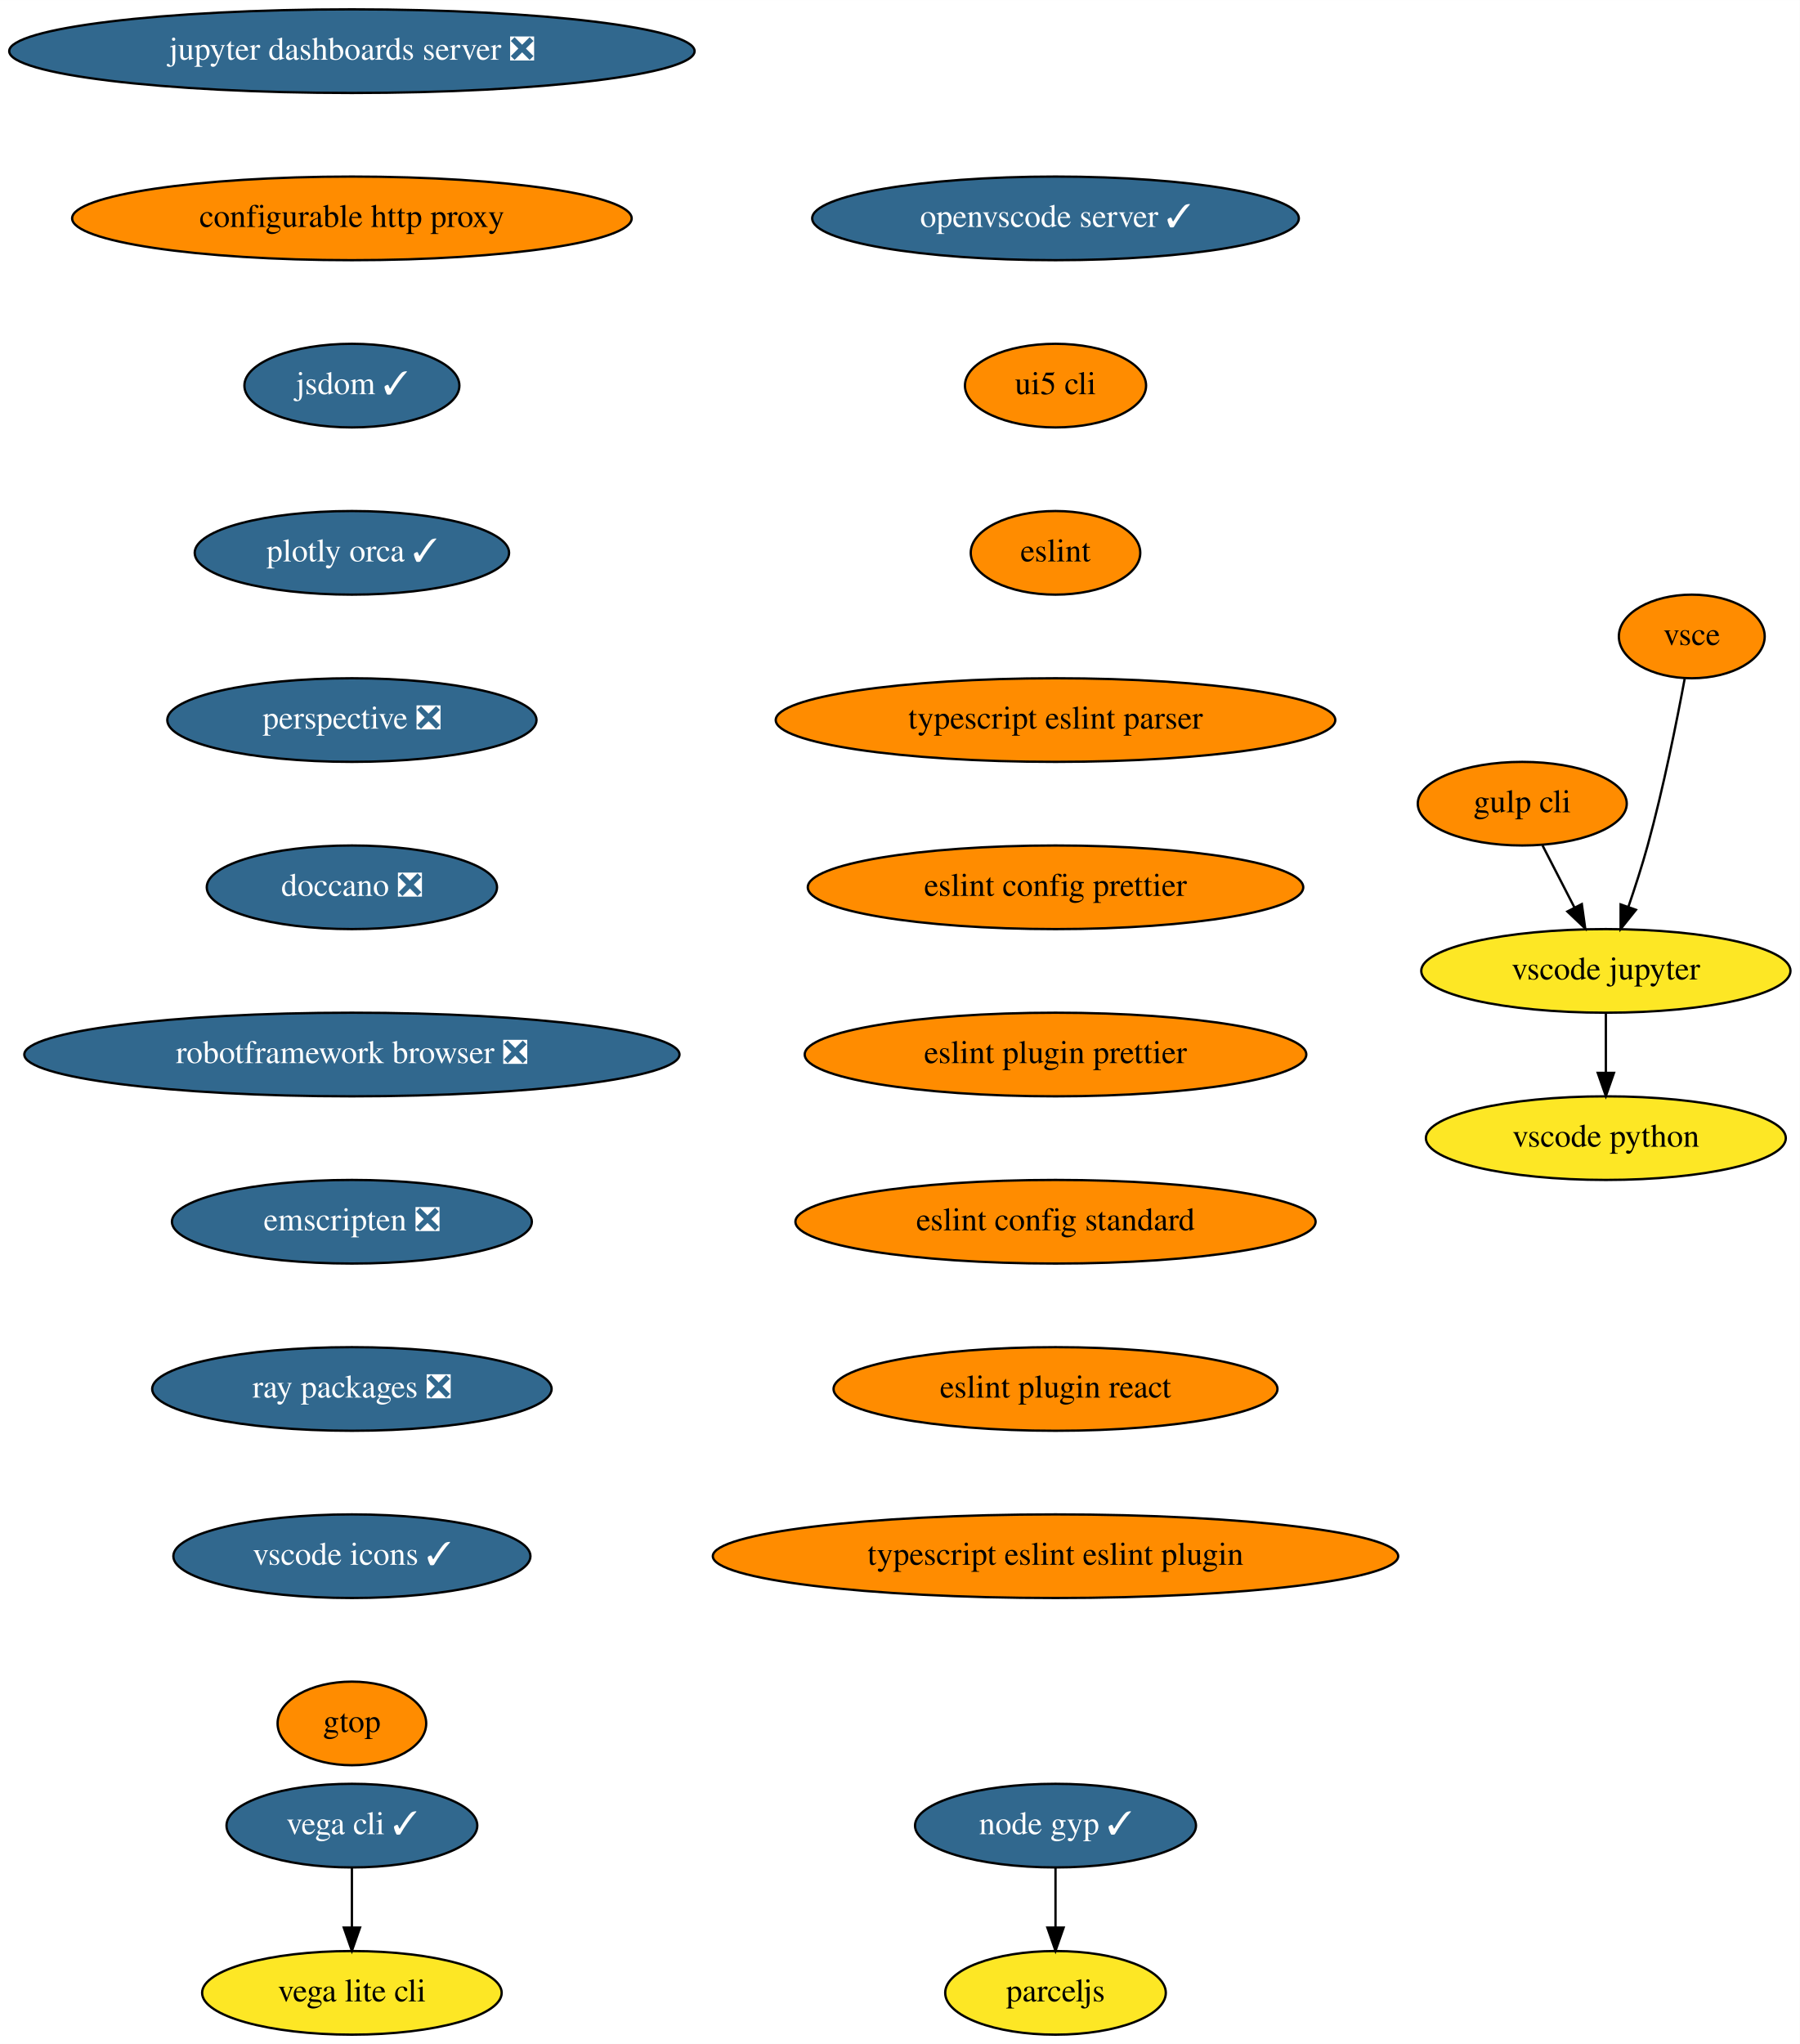
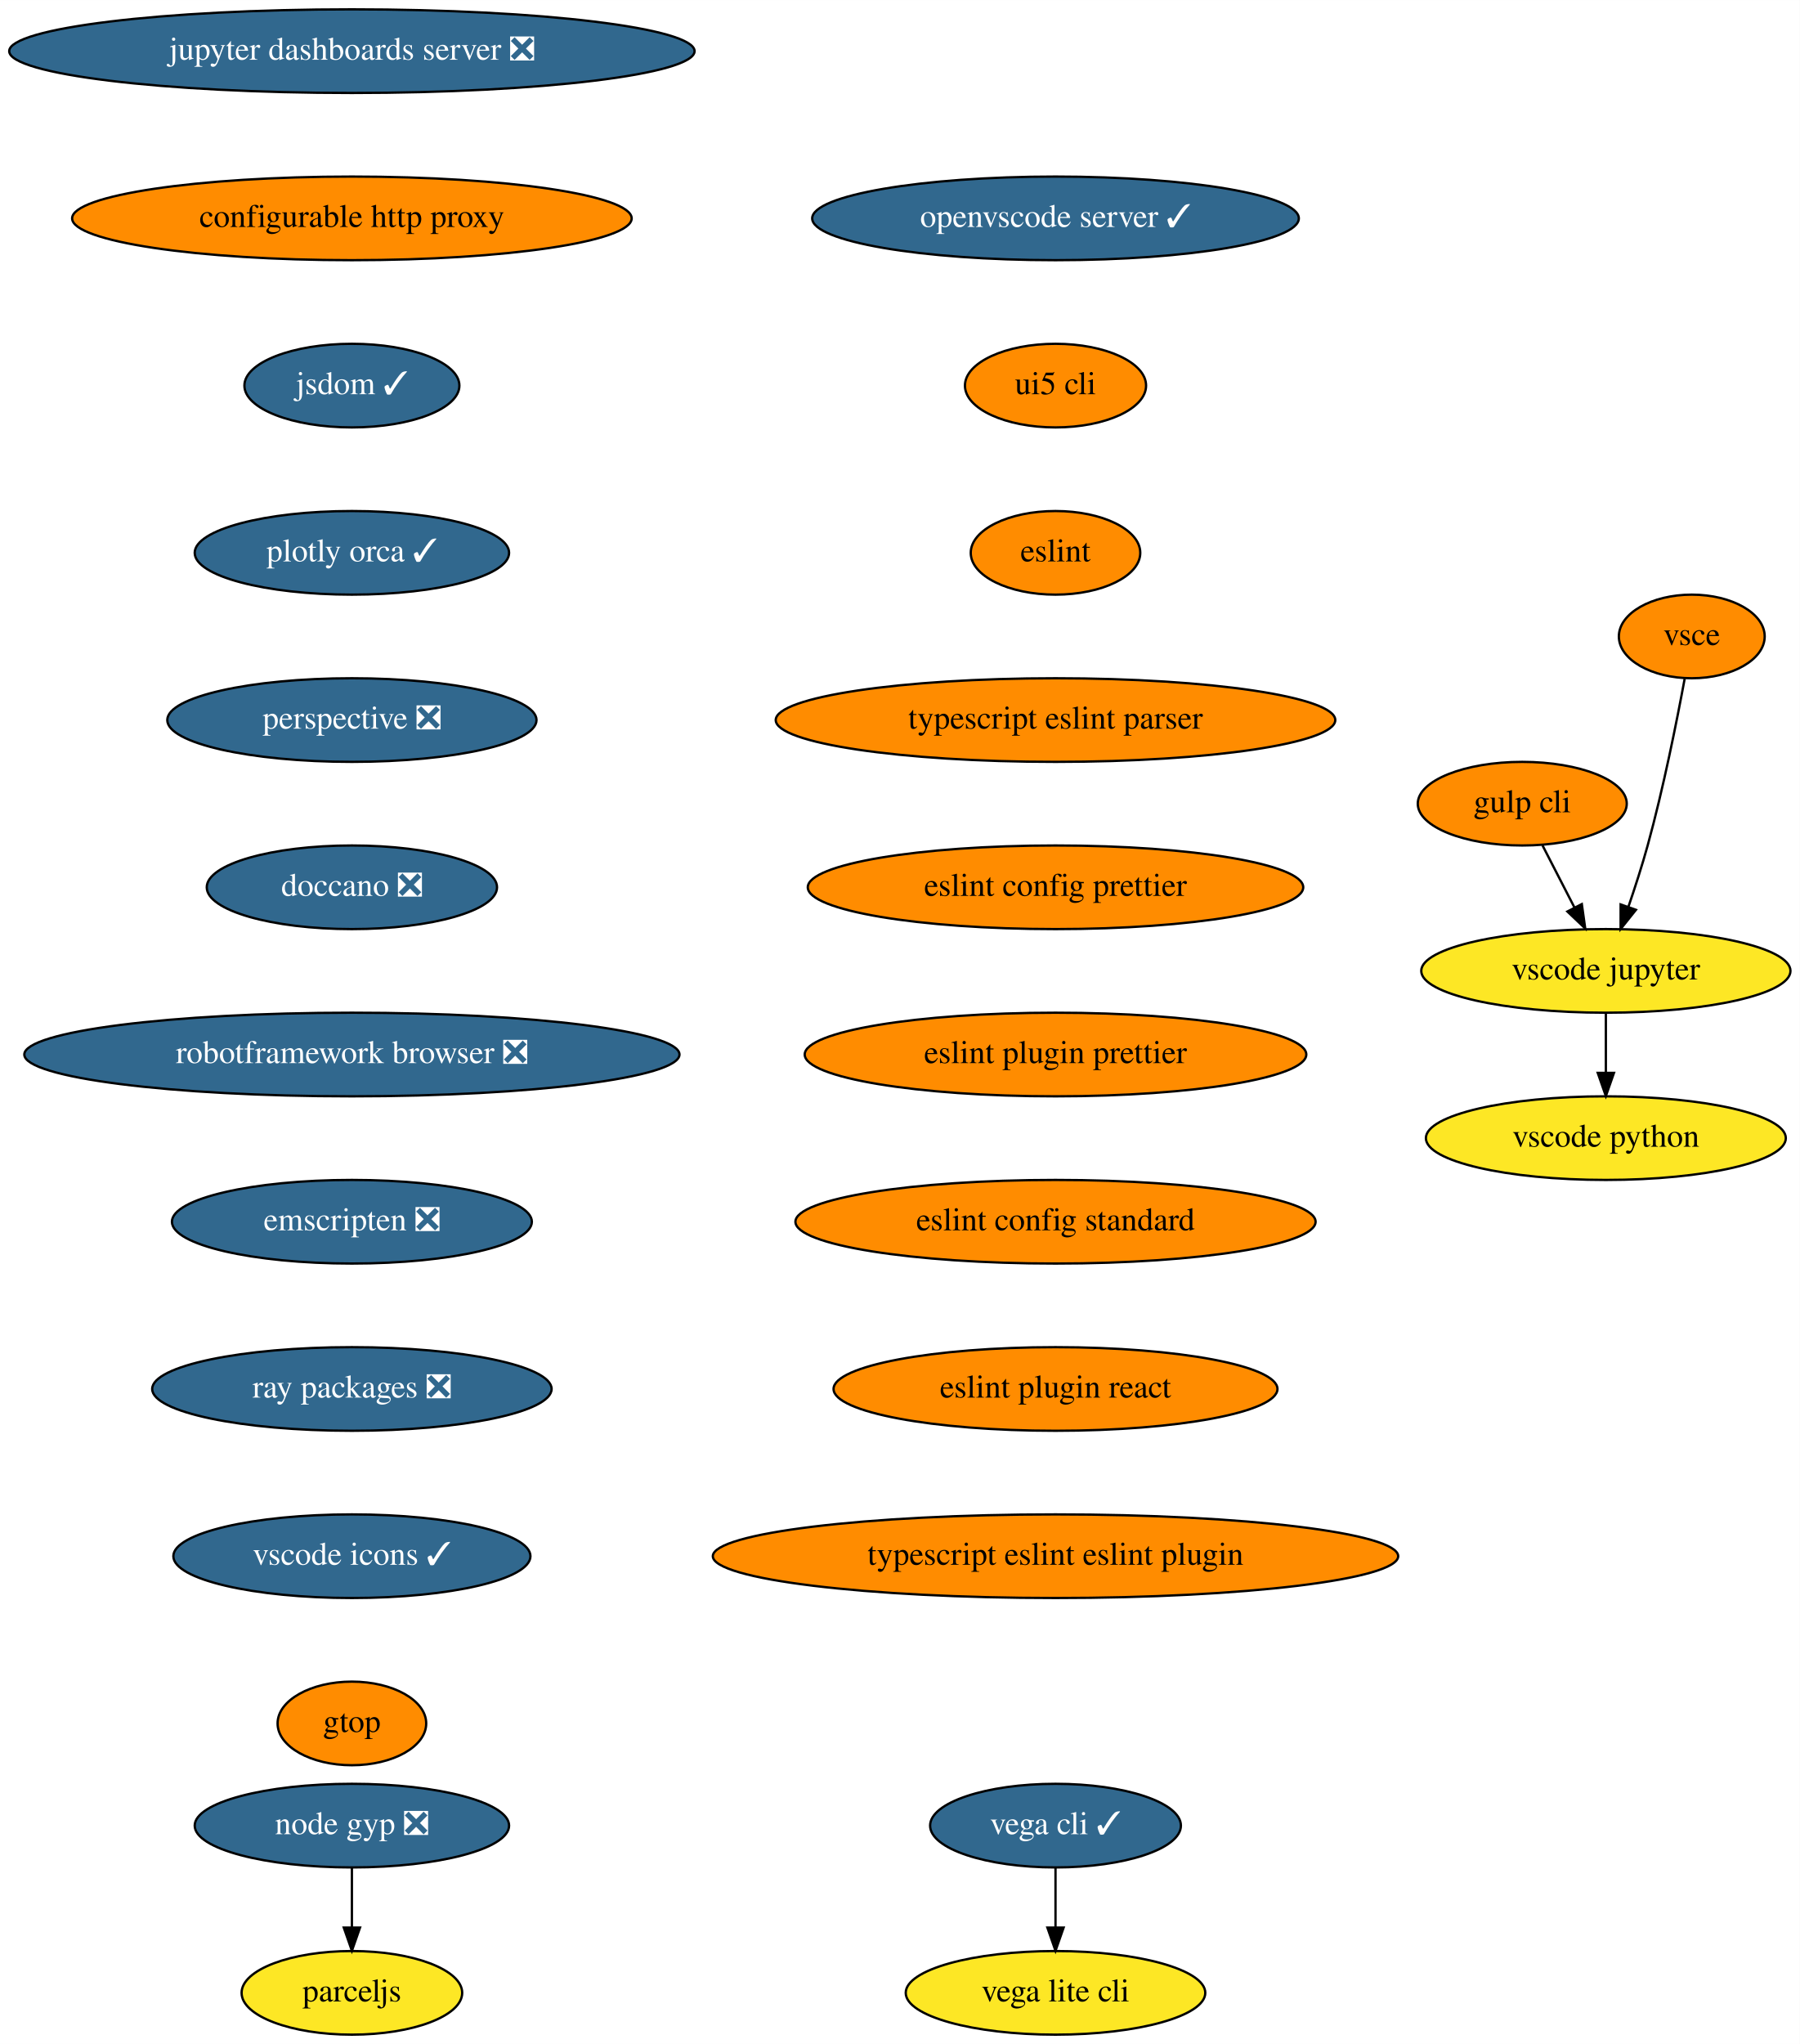
<svg xmlns="http://www.w3.org/2000/svg" xmlns:xlink="http://www.w3.org/1999/xlink" width="775pt" height="880pt" viewBox="0.00 0.00 775.04 880.00">
  <g id="graph0" class="graph" transform="scale(1 1) rotate(0) translate(4 876)">
    <polygon fill="white" stroke="transparent" points="-4,4 -4,-876 771.04,-876 771.04,4 -4,4" />
    <g id="node1" class="node">
      <g id="a_node1">
        <a xlink:href="https://github.com/conda-forge/jupyter-dashboards-server-feedstock/pull/8" xlink:title="jupyter dashboards server ❎">
          <ellipse fill="#31688e" stroke="black" cx="147.54" cy="-854" rx="147.57" ry="18" />
          <text text-anchor="middle" x="147.54" y="-850.3" font-family="Times,serif" font-size="14.00" fill="white">jupyter dashboards server ❎</text>
        </a>
      </g>
    </g>
    <g id="node2" class="node">
      <g id="a_node2">
        <a xlink:href="https://github.com/conda-forge/configurable-http-proxy-feedstock" xlink:title="configurable http proxy">
          <ellipse fill="#ff8c00" stroke="black" cx="147.54" cy="-782" rx="120.48" ry="18" />
          <text text-anchor="middle" x="147.54" y="-778.3" font-family="Times,serif" font-size="14.00">configurable http proxy</text>
        </a>
      </g>
    </g>
    <g id="node3" class="node">
      <g id="a_node3">
        <a xlink:href="https://github.com/conda-forge/jsdom-feedstock/pull/25" xlink:title="jsdom ✓">
          <ellipse fill="#31688e" stroke="black" cx="147.54" cy="-710" rx="46.29" ry="18" />
          <text text-anchor="middle" x="147.54" y="-706.3" font-family="Times,serif" font-size="14.00" fill="white">jsdom ✓</text>
        </a>
      </g>
    </g>
    <g id="node4" class="node">
      <g id="a_node4">
        <a xlink:href="https://github.com/conda-forge/plotly-orca-feedstock/pull/19" xlink:title="plotly orca ✓">
          <ellipse fill="#31688e" stroke="black" cx="147.54" cy="-638" rx="67.69" ry="18" />
          <text text-anchor="middle" x="147.54" y="-634.3" font-family="Times,serif" font-size="14.00" fill="white">plotly orca ✓</text>
        </a>
      </g>
    </g>
    <g id="node7" class="node">
      <g id="a_node7">
        <a xlink:href="https://github.com/conda-forge/perspective-feedstock/pull/88" xlink:title="perspective ❎">
          <ellipse fill="#31688e" stroke="black" cx="147.54" cy="-566" rx="79.5" ry="18" />
          <text text-anchor="middle" x="147.54" y="-562.3" font-family="Times,serif" font-size="14.00" fill="white">perspective ❎</text>
        </a>
      </g>
    </g>
    <g id="node5" class="node">
      <g id="a_node5">
        <a xlink:href="https://github.com/conda-forge/vega-cli-feedstock/pull/20" xlink:title="vega cli ✓">
-           <ellipse fill="#31688e" stroke="black" cx="147.54" cy="-90" rx="54" ry="18" />
-           <text text-anchor="middle" x="147.54" y="-86.3" font-family="Times,serif" font-size="14.00" fill="white">vega cli ✓</text>
+           <ellipse fill="#31688e" stroke="black" cx="450.54" cy="-90" rx="54" ry="18" />
+           <text text-anchor="middle" x="450.54" y="-86.3" font-family="Times,serif" font-size="14.00" fill="white">vega cli ✓</text>
        </a>
      </g>
    </g>
    <g id="node6" class="node">
      <g id="a_node6">
        <a xlink:href="https://github.com/conda-forge/vega-lite-cli-feedstock" xlink:title="vega lite cli">
-           <ellipse fill="#fde725" stroke="black" cx="147.54" cy="-18" rx="64.5" ry="18" />
-           <text text-anchor="middle" x="147.54" y="-14.3" font-family="Times,serif" font-size="14.00">vega lite cli</text>
+           <ellipse fill="#fde725" stroke="black" cx="450.54" cy="-18" rx="64.5" ry="18" />
+           <text text-anchor="middle" x="450.54" y="-14.3" font-family="Times,serif" font-size="14.00">vega lite cli</text>
        </a>
      </g>
    </g>
    <g id="edge4" class="edge">
-       <path fill="none" stroke="black" d="M147.54,-71.7C147.54,-63.98 147.54,-54.71 147.54,-46.11" />
-       <polygon fill="black" stroke="black" points="151.04,-46.1 147.54,-36.1 144.04,-46.1 151.04,-46.1" />
+       <path fill="none" stroke="black" d="M450.54,-71.7C450.54,-63.98 450.54,-54.71 450.54,-46.11" />
+       <polygon fill="black" stroke="black" points="454.04,-46.1 450.54,-36.1 447.04,-46.1 454.04,-46.1" />
    </g>
    <g id="node8" class="node">
      <g id="a_node8">
        <a xlink:href="https://github.com/conda-forge/doccano-feedstock/pull/29" xlink:title="doccano ❎">
          <ellipse fill="#31688e" stroke="black" cx="147.54" cy="-494" rx="62.5" ry="18" />
          <text text-anchor="middle" x="147.54" y="-490.3" font-family="Times,serif" font-size="14.00" fill="white">doccano ❎</text>
        </a>
      </g>
    </g>
    <g id="node9" class="node">
      <g id="a_node9">
        <a xlink:href="https://github.com/conda-forge/robotframework-browser-feedstock/pull/26" xlink:title="robotframework browser ❎">
          <ellipse fill="#31688e" stroke="black" cx="147.54" cy="-422" rx="141.07" ry="18" />
          <text text-anchor="middle" x="147.54" y="-418.3" font-family="Times,serif" font-size="14.00" fill="white">robotframework browser ❎</text>
        </a>
      </g>
    </g>
    <g id="node10" class="node">
      <g id="a_node10">
        <a xlink:href="https://github.com/conda-forge/emscripten-feedstock/pull/21" xlink:title="emscripten ❎">
          <ellipse fill="#31688e" stroke="black" cx="147.54" cy="-350" rx="77.5" ry="18" />
          <text text-anchor="middle" x="147.54" y="-346.3" font-family="Times,serif" font-size="14.00" fill="white">emscripten ❎</text>
        </a>
      </g>
    </g>
    <g id="node11" class="node">
      <g id="a_node11">
        <a xlink:href="https://github.com/conda-forge/ray-packages-feedstock/pull/62" xlink:title="ray packages ❎">
          <ellipse fill="#31688e" stroke="black" cx="147.54" cy="-278" rx="86" ry="18" />
          <text text-anchor="middle" x="147.54" y="-274.3" font-family="Times,serif" font-size="14.00" fill="white">ray packages ❎</text>
        </a>
      </g>
    </g>
    <g id="node12" class="node">
      <g id="a_node12">
        <a xlink:href="https://github.com/conda-forge/vscode-icons-feedstock/pull/28" xlink:title="vscode icons ✓">
          <ellipse fill="#31688e" stroke="black" cx="147.54" cy="-206" rx="76.89" ry="18" />
          <text text-anchor="middle" x="147.54" y="-202.3" font-family="Times,serif" font-size="14.00" fill="white">vscode icons ✓</text>
        </a>
      </g>
    </g>
    <g id="node13" class="node">
      <g id="a_node13">
        <a xlink:href="https://github.com/conda-forge/gtop-feedstock" xlink:title="gtop">
          <ellipse fill="#ff8c00" stroke="black" cx="147.54" cy="-134" rx="32" ry="18" />
          <text text-anchor="middle" x="147.54" y="-130.3" font-family="Times,serif" font-size="14.00">gtop</text>
        </a>
      </g>
    </g>
    <g id="node14" class="node">
      <g id="a_node14">
        <a xlink:href="https://github.com/conda-forge/gulp-cli-feedstock" xlink:title="gulp cli">
          <ellipse fill="#ff8c00" stroke="black" cx="651.54" cy="-530" rx="45" ry="18" />
          <text text-anchor="middle" x="651.54" y="-526.3" font-family="Times,serif" font-size="14.00">gulp cli</text>
        </a>
      </g>
    </g>
    <g id="node15" class="node">
      <g id="a_node15">
        <a xlink:href="https://github.com/conda-forge/vscode-jupyter-feedstock" xlink:title="vscode jupyter">
          <ellipse fill="#fde725" stroke="black" cx="687.54" cy="-458" rx="79.5" ry="18" />
          <text text-anchor="middle" x="687.54" y="-454.3" font-family="Times,serif" font-size="14.00">vscode jupyter</text>
        </a>
      </g>
    </g>
    <g id="edge12" class="edge">
      <path fill="none" stroke="black" d="M660.25,-512.05C664.39,-504.01 669.43,-494.2 674.05,-485.23" />
      <polygon fill="black" stroke="black" points="677.19,-486.77 678.65,-476.28 670.97,-483.57 677.19,-486.77" />
    </g>
    <g id="node16" class="node">
      <g id="a_node16">
        <a xlink:href="https://github.com/conda-forge/vscode-python-feedstock" xlink:title="vscode python">
          <ellipse fill="#fde725" stroke="black" cx="687.54" cy="-386" rx="77.5" ry="18" />
          <text text-anchor="middle" x="687.54" y="-382.3" font-family="Times,serif" font-size="14.00">vscode python</text>
        </a>
      </g>
    </g>
    <g id="edge13" class="edge">
      <path fill="none" stroke="black" d="M687.54,-439.7C687.54,-431.98 687.54,-422.71 687.54,-414.11" />
      <polygon fill="black" stroke="black" points="691.04,-414.1 687.54,-404.1 684.04,-414.1 691.04,-414.1" />
    </g>
    <g id="node17" class="node">
      <g id="a_node17">
        <a xlink:href="https://github.com/conda-forge/vsce-feedstock" xlink:title="vsce">
          <ellipse fill="#ff8c00" stroke="black" cx="724.54" cy="-602" rx="31.4" ry="18" />
          <text text-anchor="middle" x="724.54" y="-598.3" font-family="Times,serif" font-size="14.00">vsce</text>
        </a>
      </g>
    </g>
    <g id="edge14" class="edge">
      <path fill="none" stroke="black" d="M721.48,-583.79C718.14,-565.76 712.34,-536.68 705.54,-512 703.15,-503.34 700.14,-494.03 697.27,-485.66" />
      <polygon fill="black" stroke="black" points="700.5,-484.3 693.89,-476.03 693.9,-486.62 700.5,-484.3" />
    </g>
    <g id="node18" class="node">
      <g id="a_node18">
-         <a xlink:href="https://github.com/conda-forge/node-gyp-feedstock/pull/14" xlink:title="node gyp ✓">
-           <ellipse fill="#31688e" stroke="black" cx="450.54" cy="-90" rx="60.5" ry="18" />
-           <text text-anchor="middle" x="450.54" y="-86.3" font-family="Times,serif" font-size="14.00" fill="white">node gyp ✓</text>
+         <a xlink:href="https://github.com/conda-forge/node-gyp-feedstock/pull/14" xlink:title="node gyp ❎">
+           <ellipse fill="#31688e" stroke="black" cx="147.54" cy="-90" rx="67.69" ry="18" />
+           <text text-anchor="middle" x="147.54" y="-86.3" font-family="Times,serif" font-size="14.00" fill="white">node gyp ❎</text>
        </a>
      </g>
    </g>
    <g id="node19" class="node">
      <g id="a_node19">
        <a xlink:href="https://github.com/conda-forge/parceljs-feedstock" xlink:title="parceljs">
-           <ellipse fill="#fde725" stroke="black" cx="450.54" cy="-18" rx="47.5" ry="18" />
-           <text text-anchor="middle" x="450.54" y="-14.3" font-family="Times,serif" font-size="14.00">parceljs</text>
+           <ellipse fill="#fde725" stroke="black" cx="147.54" cy="-18" rx="47.5" ry="18" />
+           <text text-anchor="middle" x="147.54" y="-14.3" font-family="Times,serif" font-size="14.00">parceljs</text>
        </a>
      </g>
    </g>
    <g id="edge15" class="edge">
-       <path fill="none" stroke="black" d="M450.54,-71.7C450.54,-63.98 450.54,-54.71 450.54,-46.11" />
-       <polygon fill="black" stroke="black" points="454.04,-46.1 450.54,-36.1 447.04,-46.1 454.04,-46.1" />
+       <path fill="none" stroke="black" d="M147.54,-71.7C147.54,-63.98 147.54,-54.71 147.54,-46.11" />
+       <polygon fill="black" stroke="black" points="151.04,-46.1 147.54,-36.1 144.04,-46.1 151.04,-46.1" />
    </g>
    <g id="node20" class="node">
      <g id="a_node20">
        <a xlink:href="https://github.com/conda-forge/openvscode-server-feedstock/pull/4" xlink:title="openvscode server ✓">
          <ellipse fill="#31688e" stroke="black" cx="450.54" cy="-782" rx="104.78" ry="18" />
          <text text-anchor="middle" x="450.54" y="-778.3" font-family="Times,serif" font-size="14.00" fill="white">openvscode server ✓</text>
        </a>
      </g>
    </g>
    <g id="node21" class="node">
      <g id="a_node21">
        <a xlink:href="https://github.com/conda-forge/ui5-cli-feedstock" xlink:title="ui5 cli">
          <ellipse fill="#ff8c00" stroke="black" cx="450.54" cy="-710" rx="39" ry="18" />
          <text text-anchor="middle" x="450.54" y="-706.3" font-family="Times,serif" font-size="14.00">ui5 cli</text>
        </a>
      </g>
    </g>
    <g id="node22" class="node">
      <g id="a_node22">
        <a xlink:href="https://github.com/conda-forge/eslint-feedstock" xlink:title="eslint">
          <ellipse fill="#ff8c00" stroke="black" cx="450.54" cy="-638" rx="36.5" ry="18" />
          <text text-anchor="middle" x="450.54" y="-634.3" font-family="Times,serif" font-size="14.00">eslint</text>
        </a>
      </g>
    </g>
    <g id="node23" class="node">
      <g id="a_node23">
        <a xlink:href="https://github.com/conda-forge/typescript-eslint-parser-feedstock" xlink:title="typescript eslint parser">
          <ellipse fill="#ff8c00" stroke="black" cx="450.54" cy="-566" rx="120.48" ry="18" />
          <text text-anchor="middle" x="450.54" y="-562.3" font-family="Times,serif" font-size="14.00">typescript eslint parser</text>
        </a>
      </g>
    </g>
    <g id="node24" class="node">
      <g id="a_node24">
        <a xlink:href="https://github.com/conda-forge/eslint-config-prettier-feedstock" xlink:title="eslint config prettier">
          <ellipse fill="#ff8c00" stroke="black" cx="450.54" cy="-494" rx="106.68" ry="18" />
          <text text-anchor="middle" x="450.54" y="-490.3" font-family="Times,serif" font-size="14.00">eslint config prettier</text>
        </a>
      </g>
    </g>
    <g id="node25" class="node">
      <g id="a_node25">
        <a xlink:href="https://github.com/conda-forge/eslint-plugin-prettier-feedstock" xlink:title="eslint plugin prettier">
          <ellipse fill="#ff8c00" stroke="black" cx="450.54" cy="-422" rx="108" ry="18" />
          <text text-anchor="middle" x="450.54" y="-418.3" font-family="Times,serif" font-size="14.00">eslint plugin prettier</text>
        </a>
      </g>
    </g>
    <g id="node26" class="node">
      <g id="a_node26">
        <a xlink:href="https://github.com/conda-forge/eslint-config-standard-feedstock" xlink:title="eslint config standard">
          <ellipse fill="#ff8c00" stroke="black" cx="450.54" cy="-350" rx="112" ry="18" />
          <text text-anchor="middle" x="450.54" y="-346.3" font-family="Times,serif" font-size="14.00">eslint config standard</text>
        </a>
      </g>
    </g>
    <g id="node27" class="node">
      <g id="a_node27">
        <a xlink:href="https://github.com/conda-forge/eslint-plugin-react-feedstock" xlink:title="eslint plugin react">
          <ellipse fill="#ff8c00" stroke="black" cx="450.54" cy="-278" rx="95.58" ry="18" />
          <text text-anchor="middle" x="450.54" y="-274.3" font-family="Times,serif" font-size="14.00">eslint plugin react</text>
        </a>
      </g>
    </g>
    <g id="node28" class="node">
      <g id="a_node28">
        <a xlink:href="https://github.com/conda-forge/typescript-eslint-eslint-plugin-feedstock" xlink:title="typescript eslint eslint plugin">
          <ellipse fill="#ff8c00" stroke="black" cx="450.54" cy="-206" rx="147.57" ry="18" />
          <text text-anchor="middle" x="450.54" y="-202.3" font-family="Times,serif" font-size="14.00">typescript eslint eslint plugin</text>
        </a>
      </g>
    </g>
  </g>
</svg>
